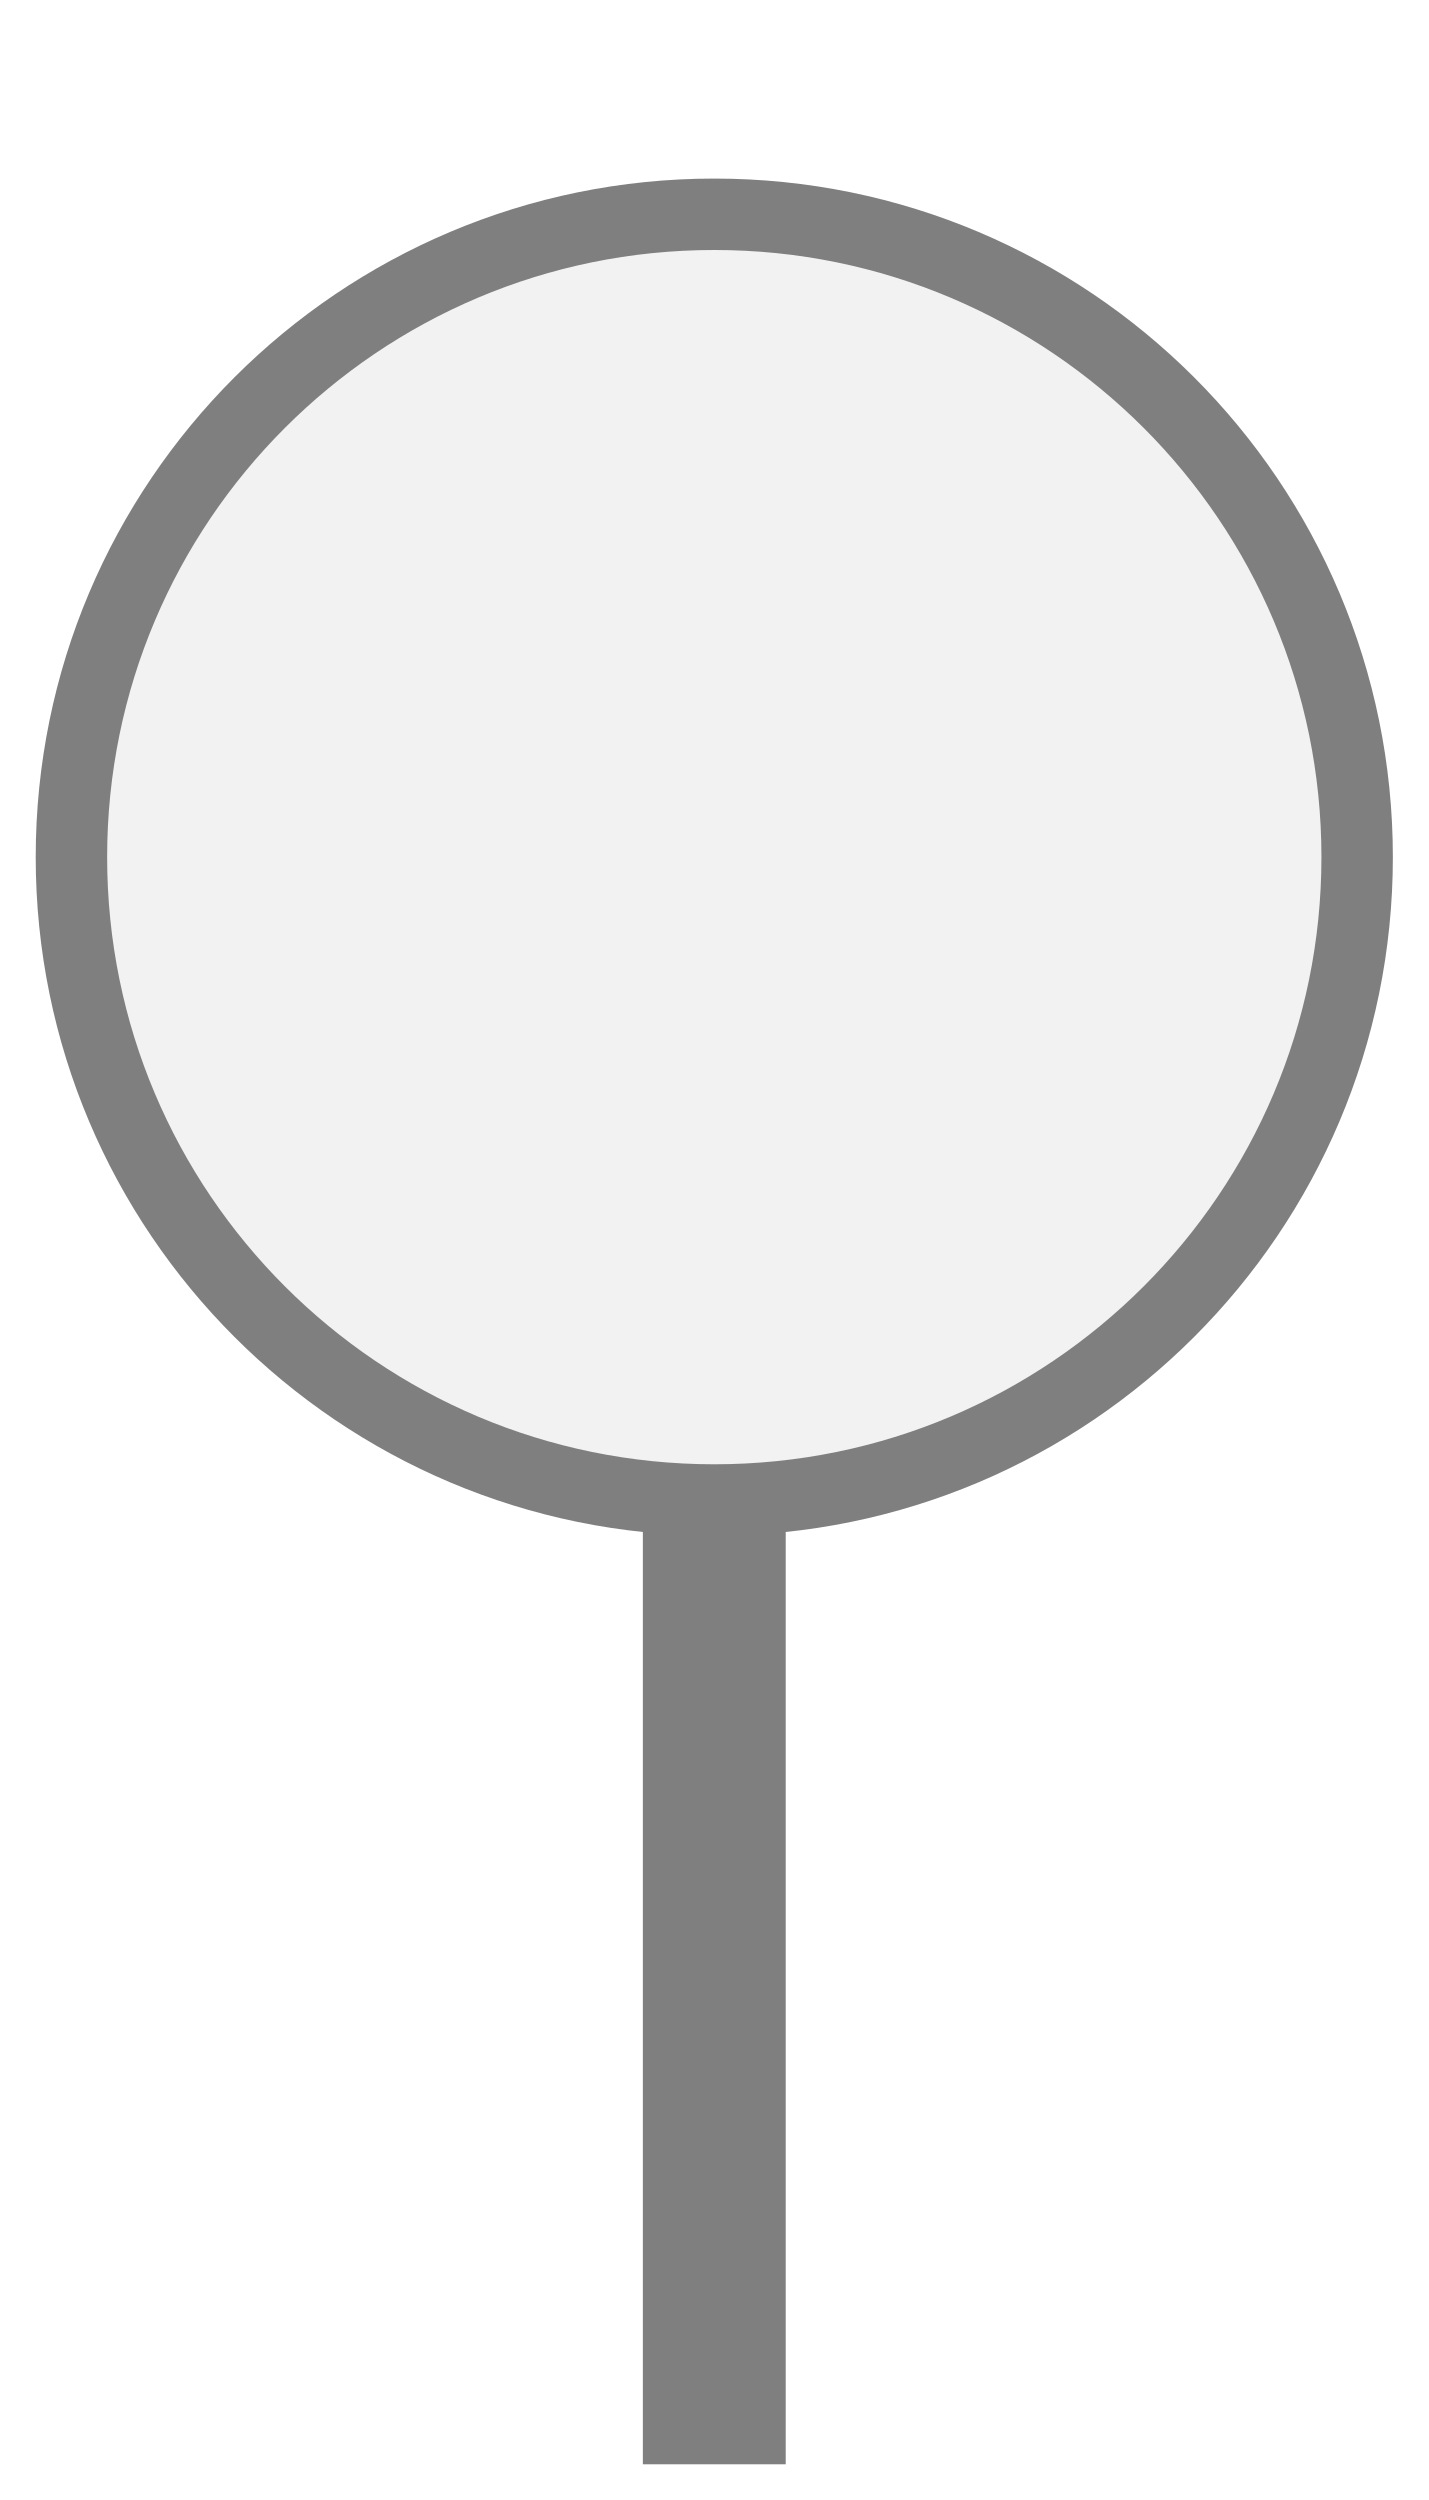
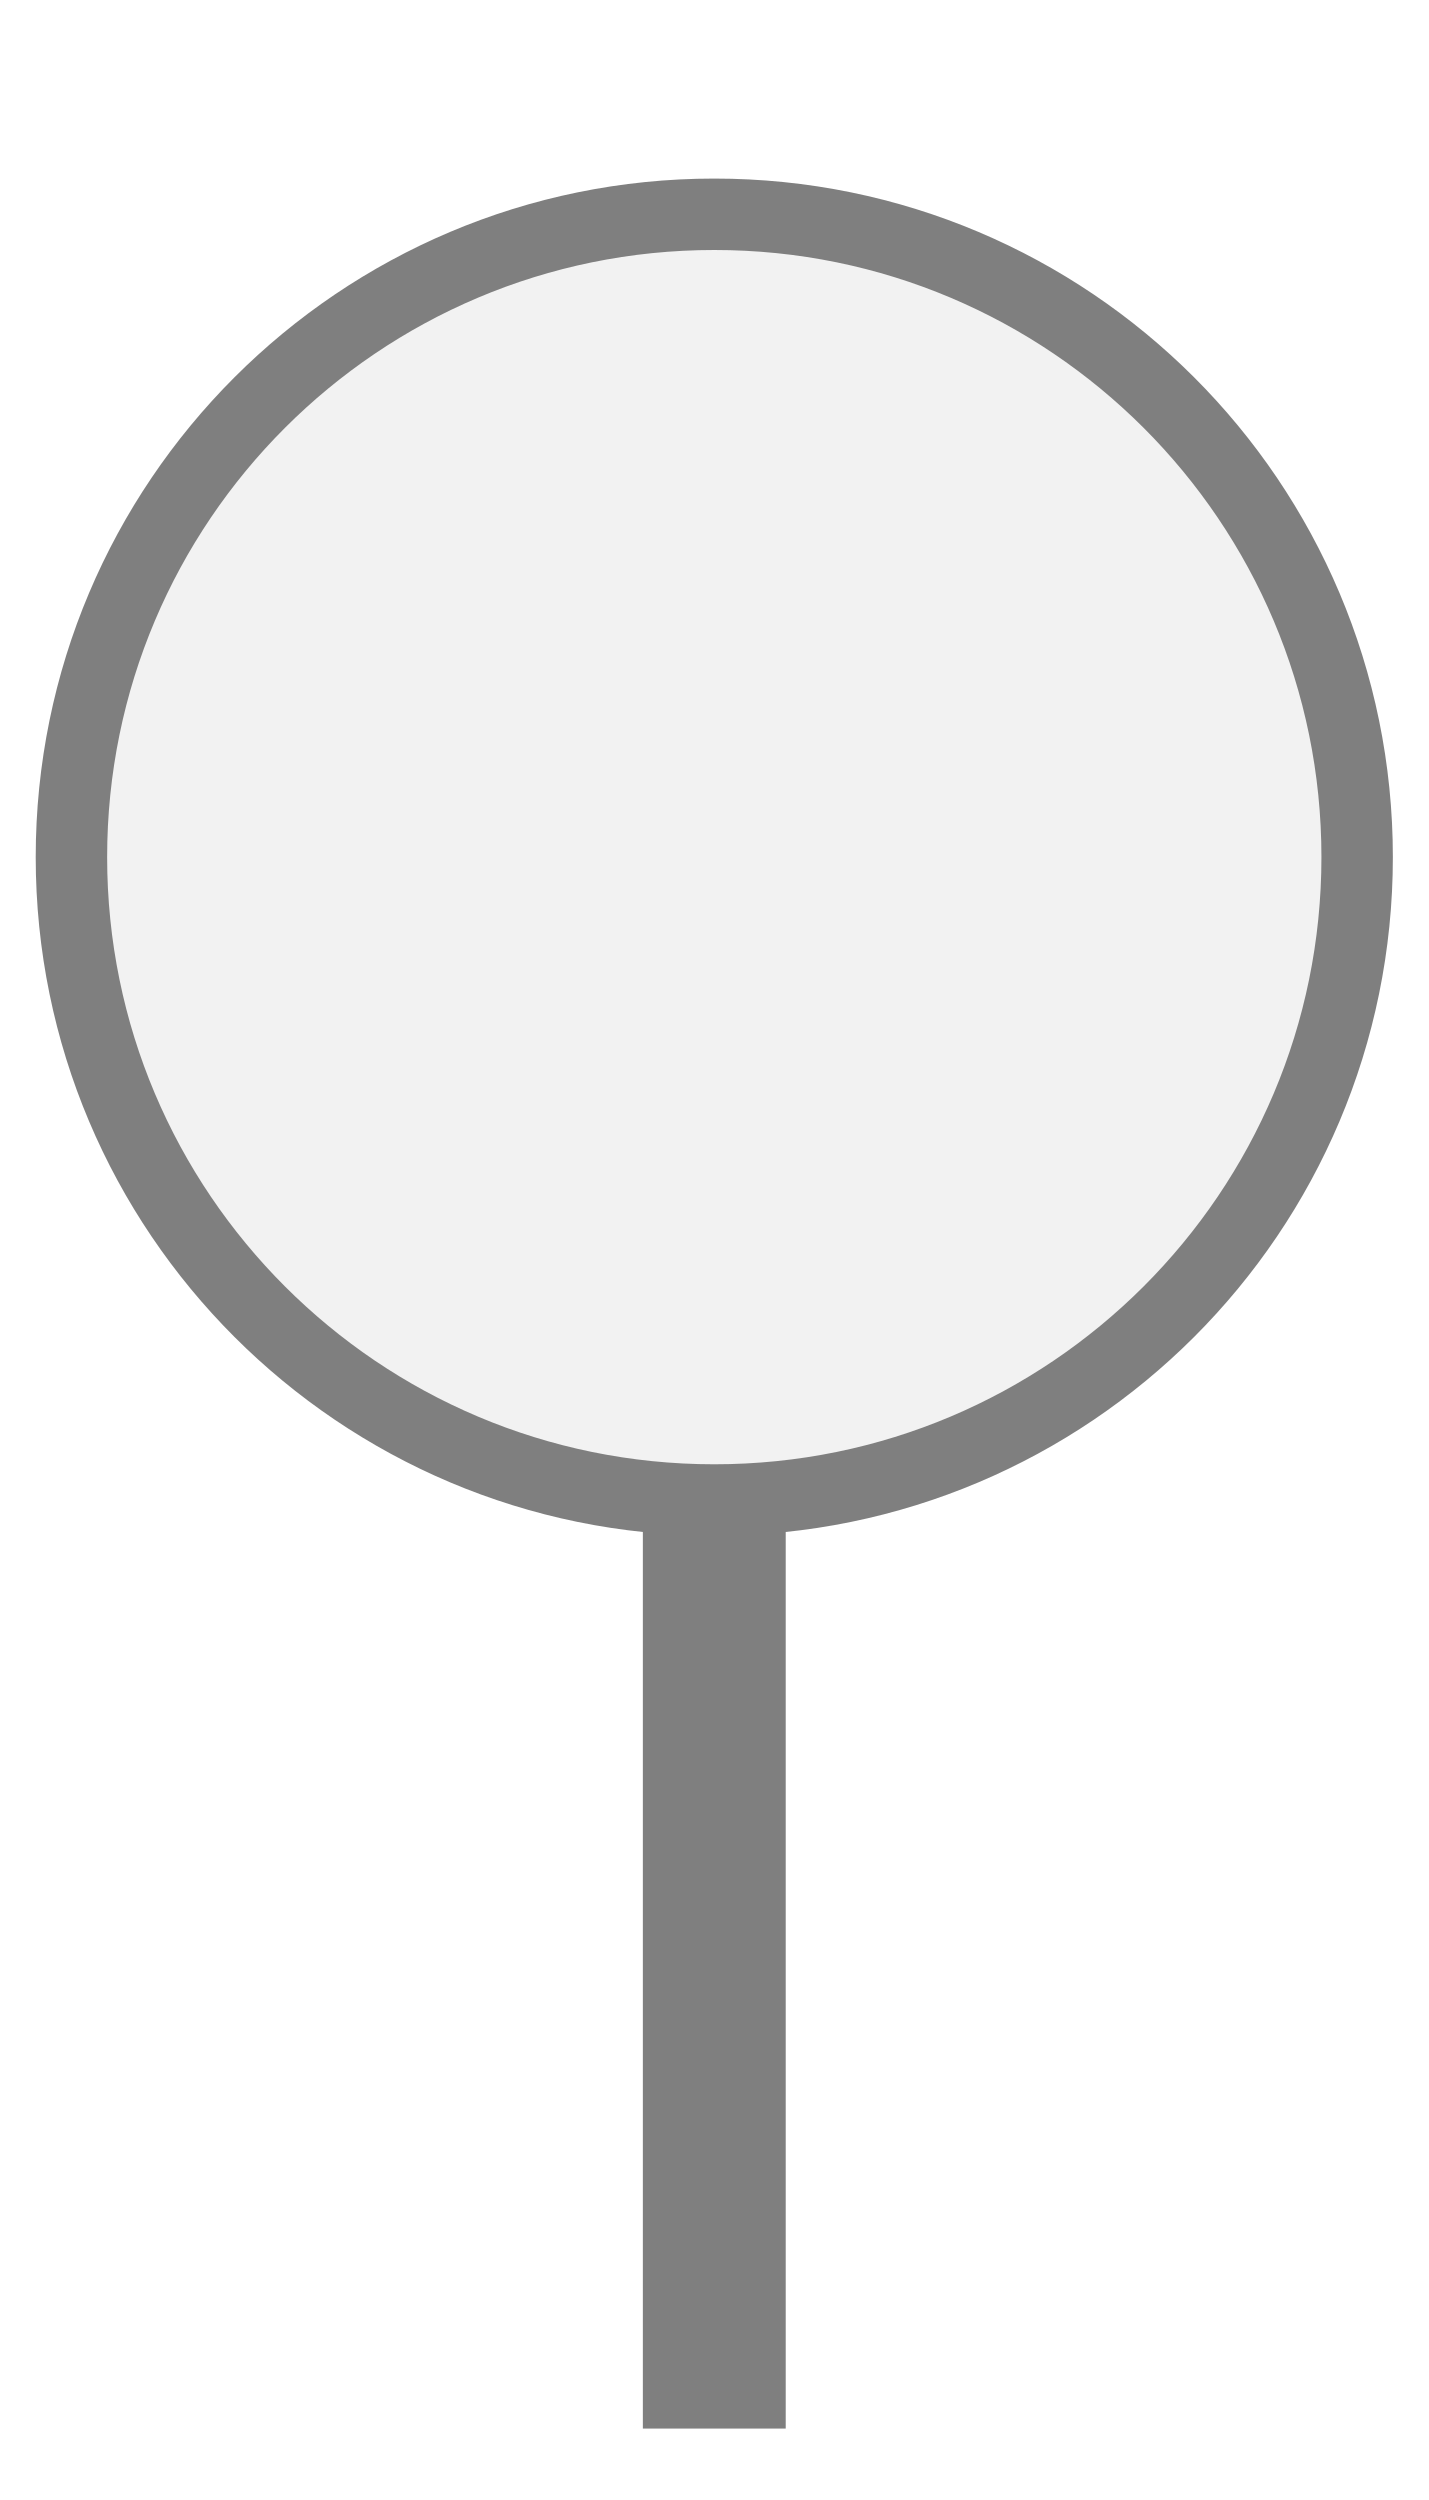
<svg xmlns="http://www.w3.org/2000/svg" width="20px" height="35px" viewBox="0 0 20 35">
-   <rect x="9" y="19.5" width="2" height="15" fill="#7f7f7f" />
+   <rect x="9" y="19.5" width="2" height="14.5" fill="#7f7f7f" />
  <circle cx="10" cy="12" r="9" fill="#f2f2f2" stroke="#7f7f7f" stroke-width="1" />
</svg>
